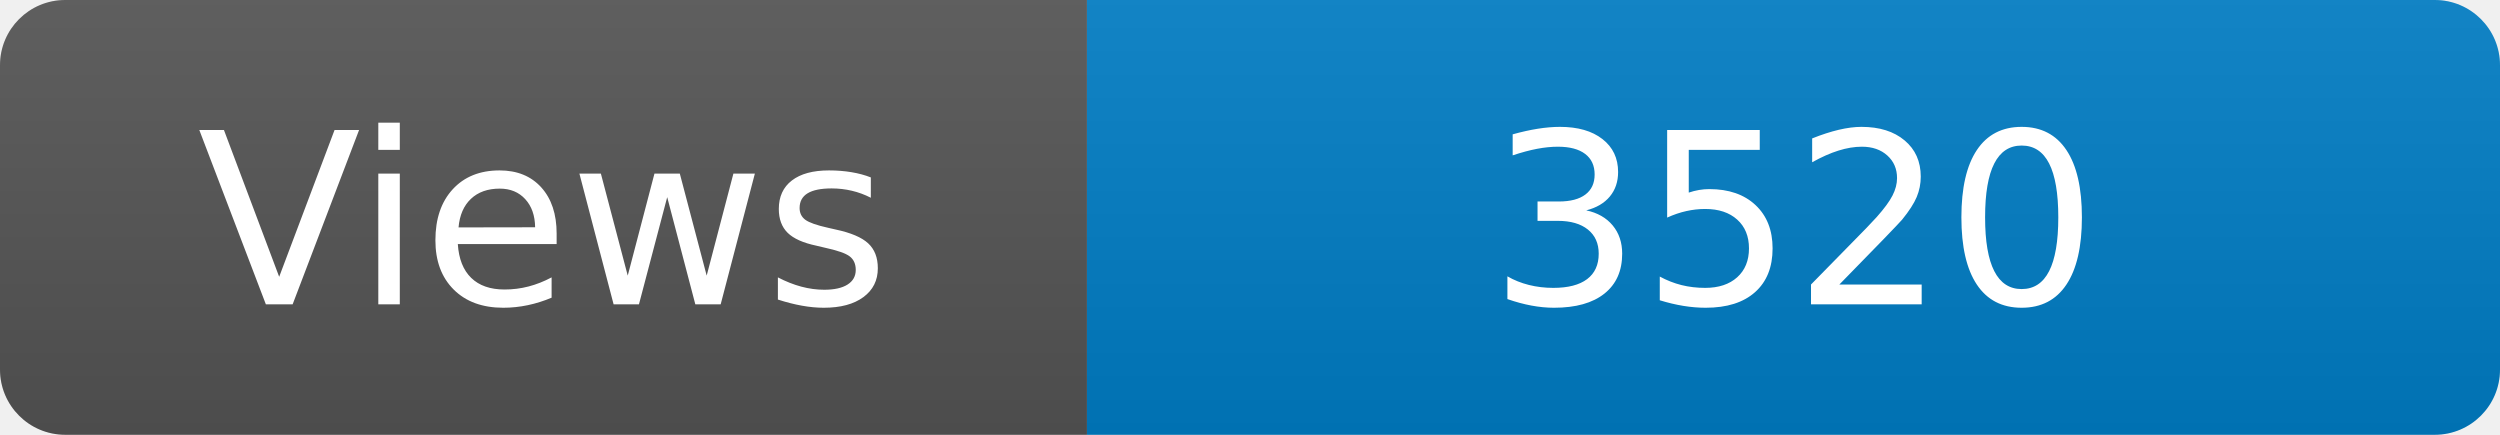
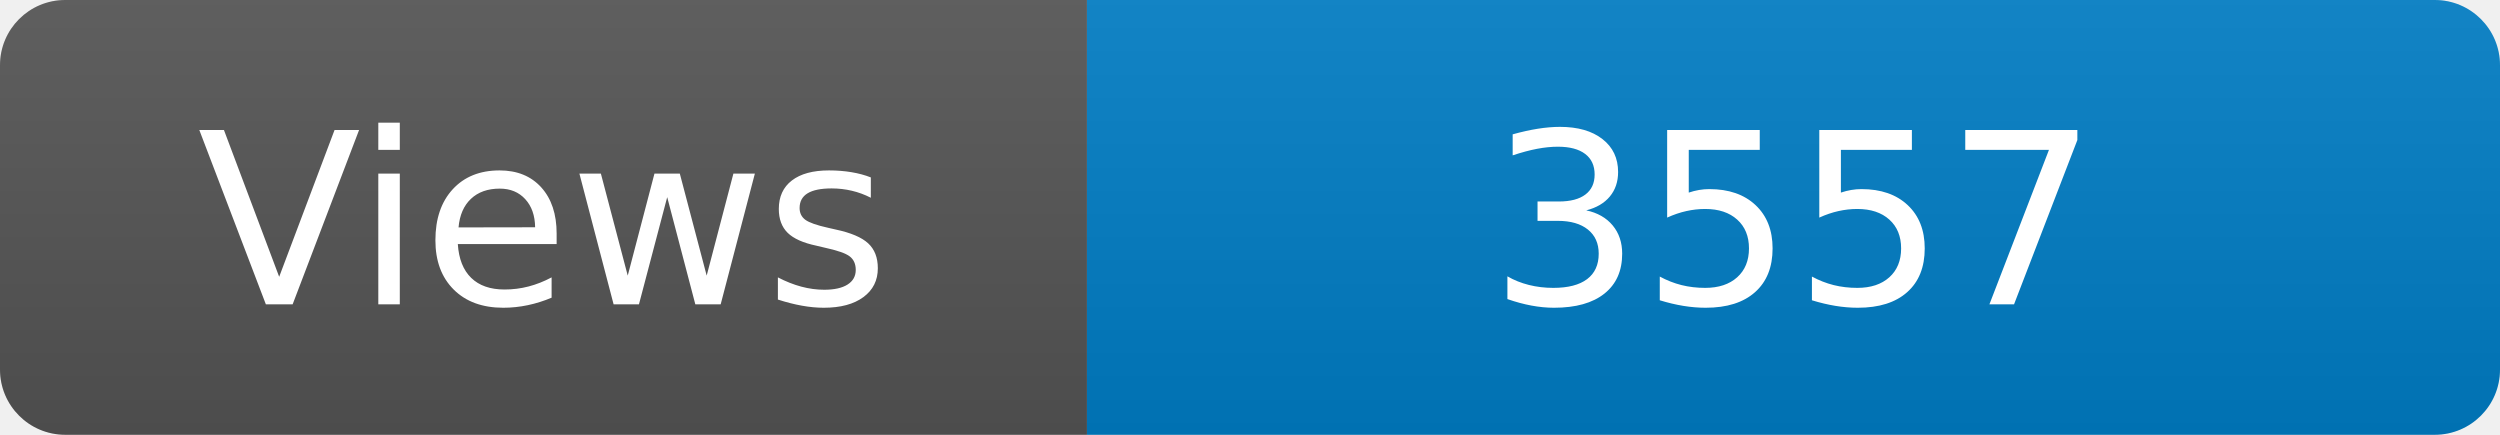
<svg xmlns="http://www.w3.org/2000/svg" width="115" height="20" role="img" aria-label="Maintained?: yes">
  <linearGradient id="s" x2="0" y2="100%">
    <stop offset="0" stop-color="#bbb" stop-opacity=".1" />
    <stop offset="1" stop-opacity=".1" />
  </linearGradient>
  <clipPath id="r">
    <rect width="115" height="20" rx="3" fill="#fff" />
  </clipPath>
  <g clip-path="url(#r)">
    <rect width="50" height="20" fill="#555" />
    <rect x="50" width="160" height="20" fill="#007ec6" />
    <rect width="115" height="20" fill="url(#s)" />
  </g>
  <g fill="#fff" text-anchor="middle" font-family="Verdana,Geneva,DejaVu Sans,sans-serif" font-size="110">
    <text x="250" y="140" transform="scale(.1)" fill="#fff">Views</text>
-     <text x="825" y="140" transform="scale(.1)" fill="#fff">3520</text>
+     <text x="825" y="140" transform="scale(.1)" fill="#fff">3557</text>
  </g>
</svg>
